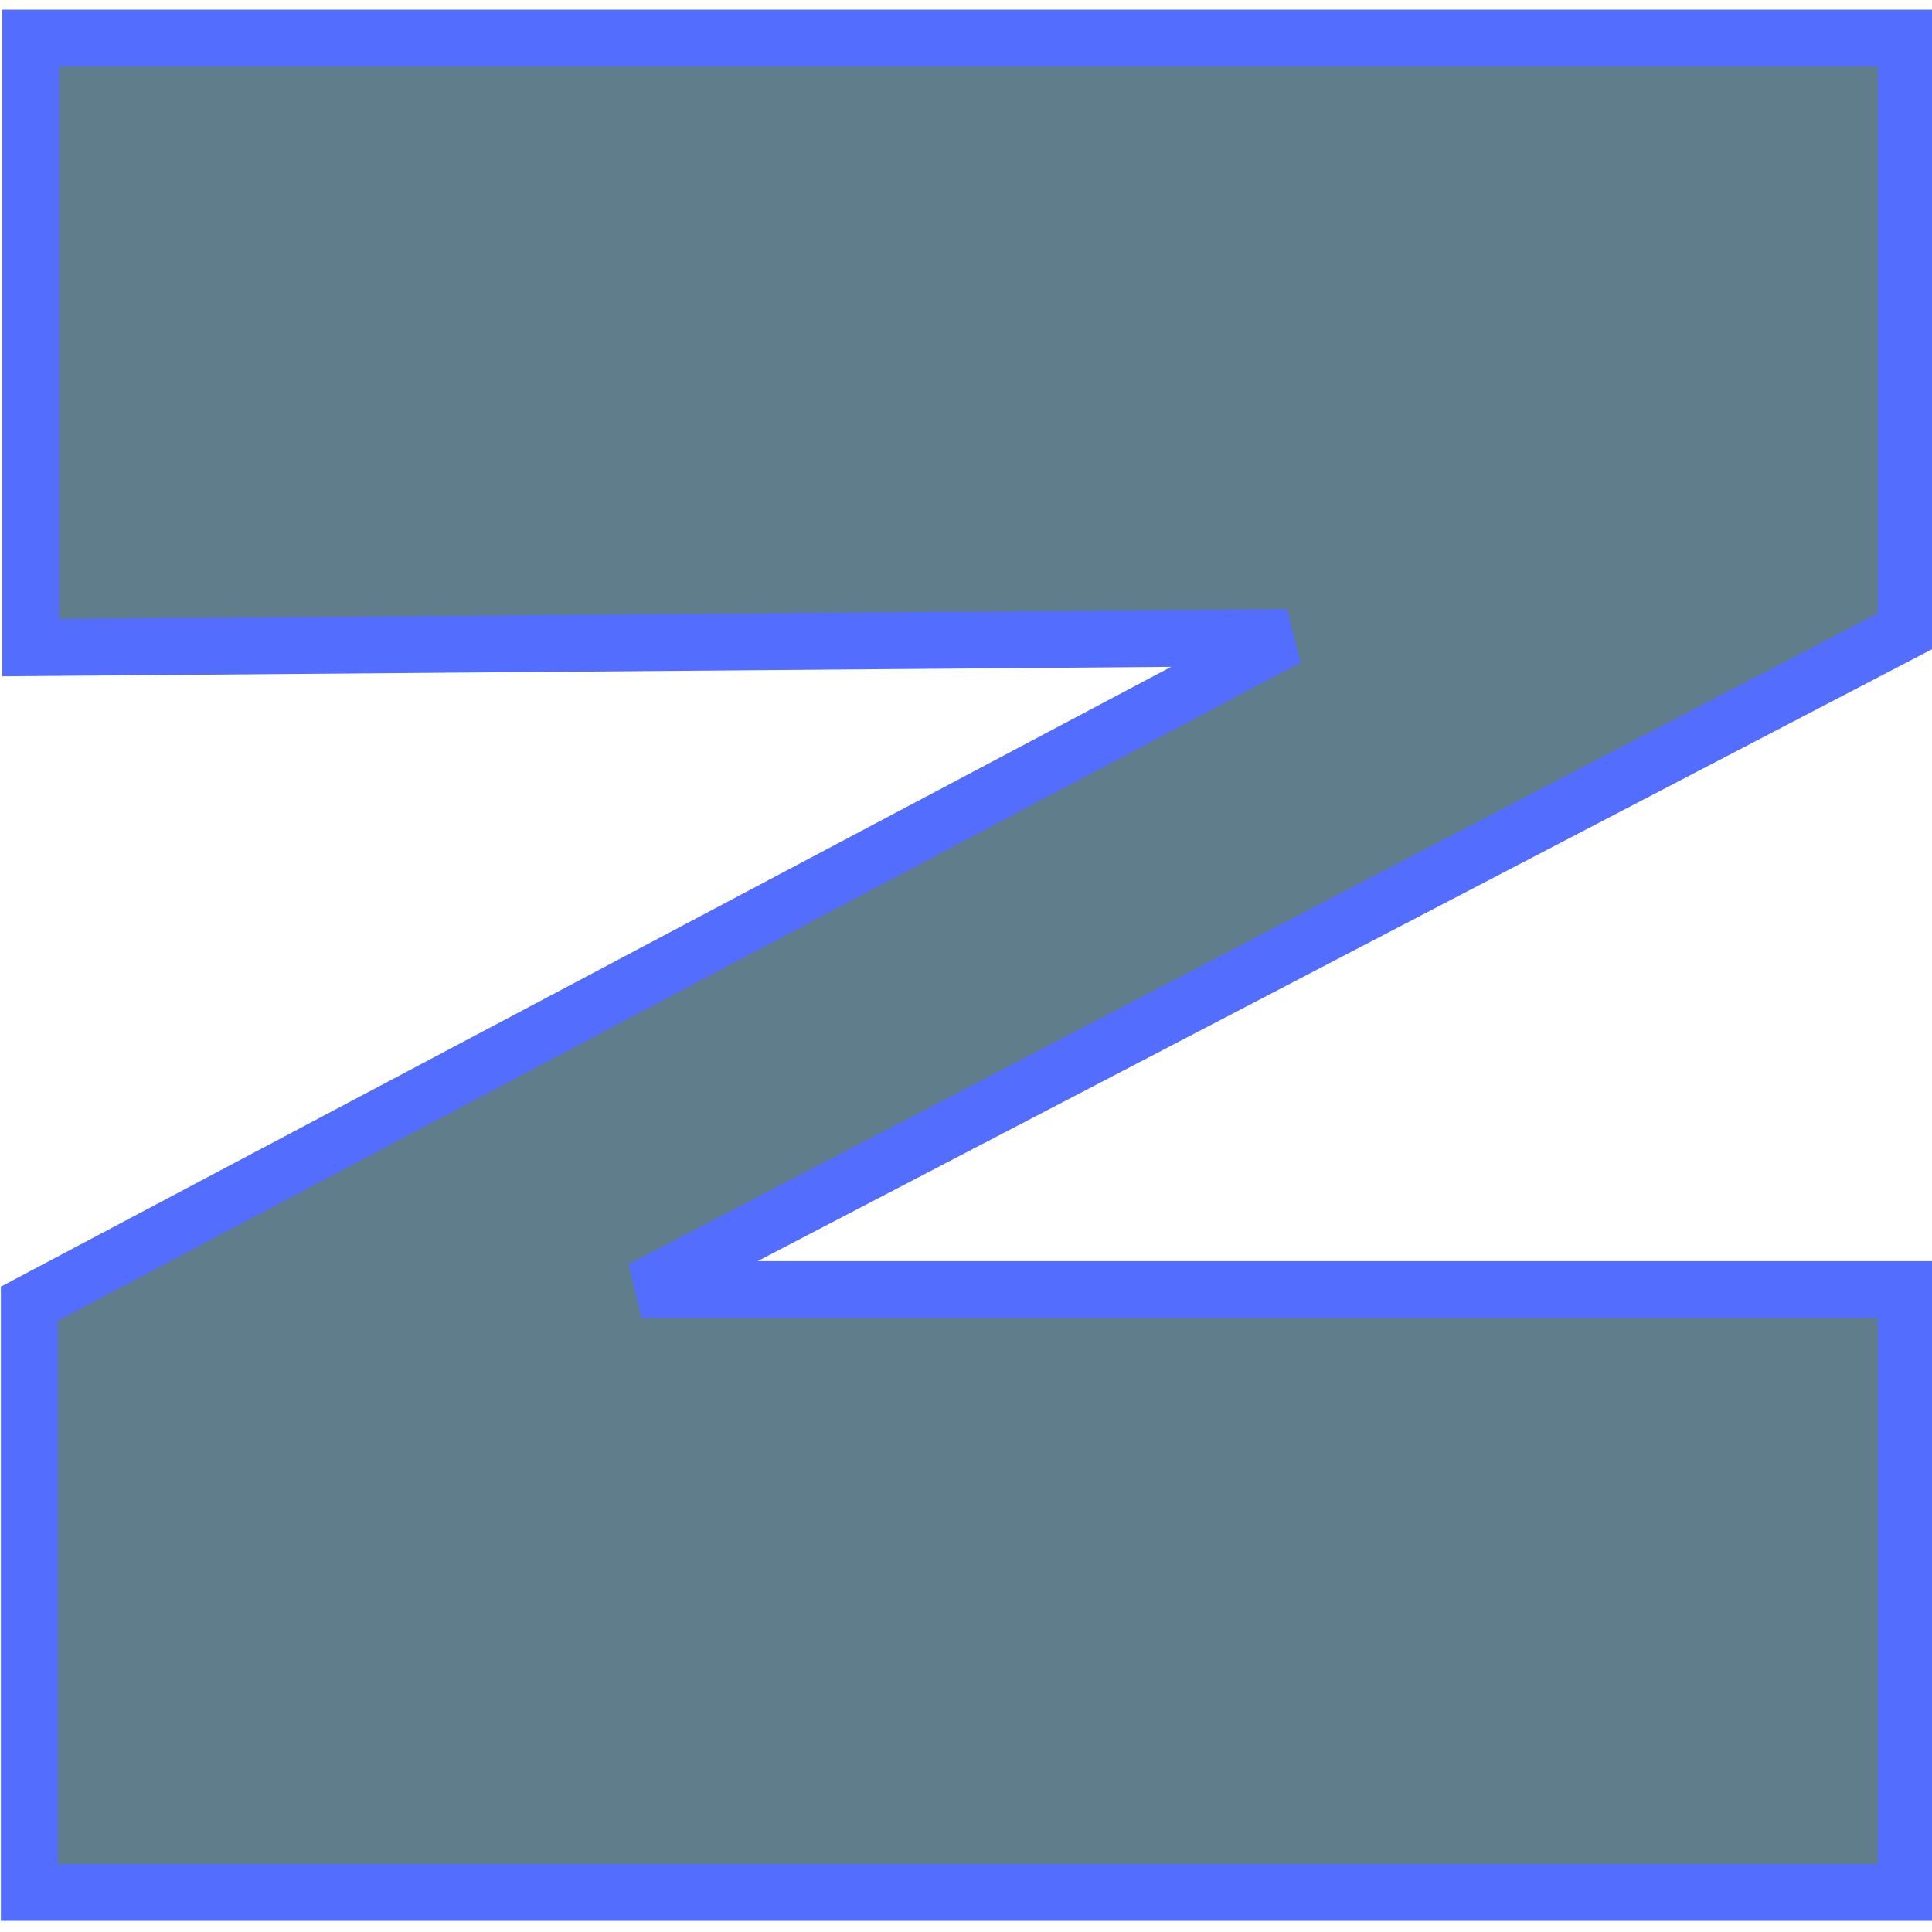
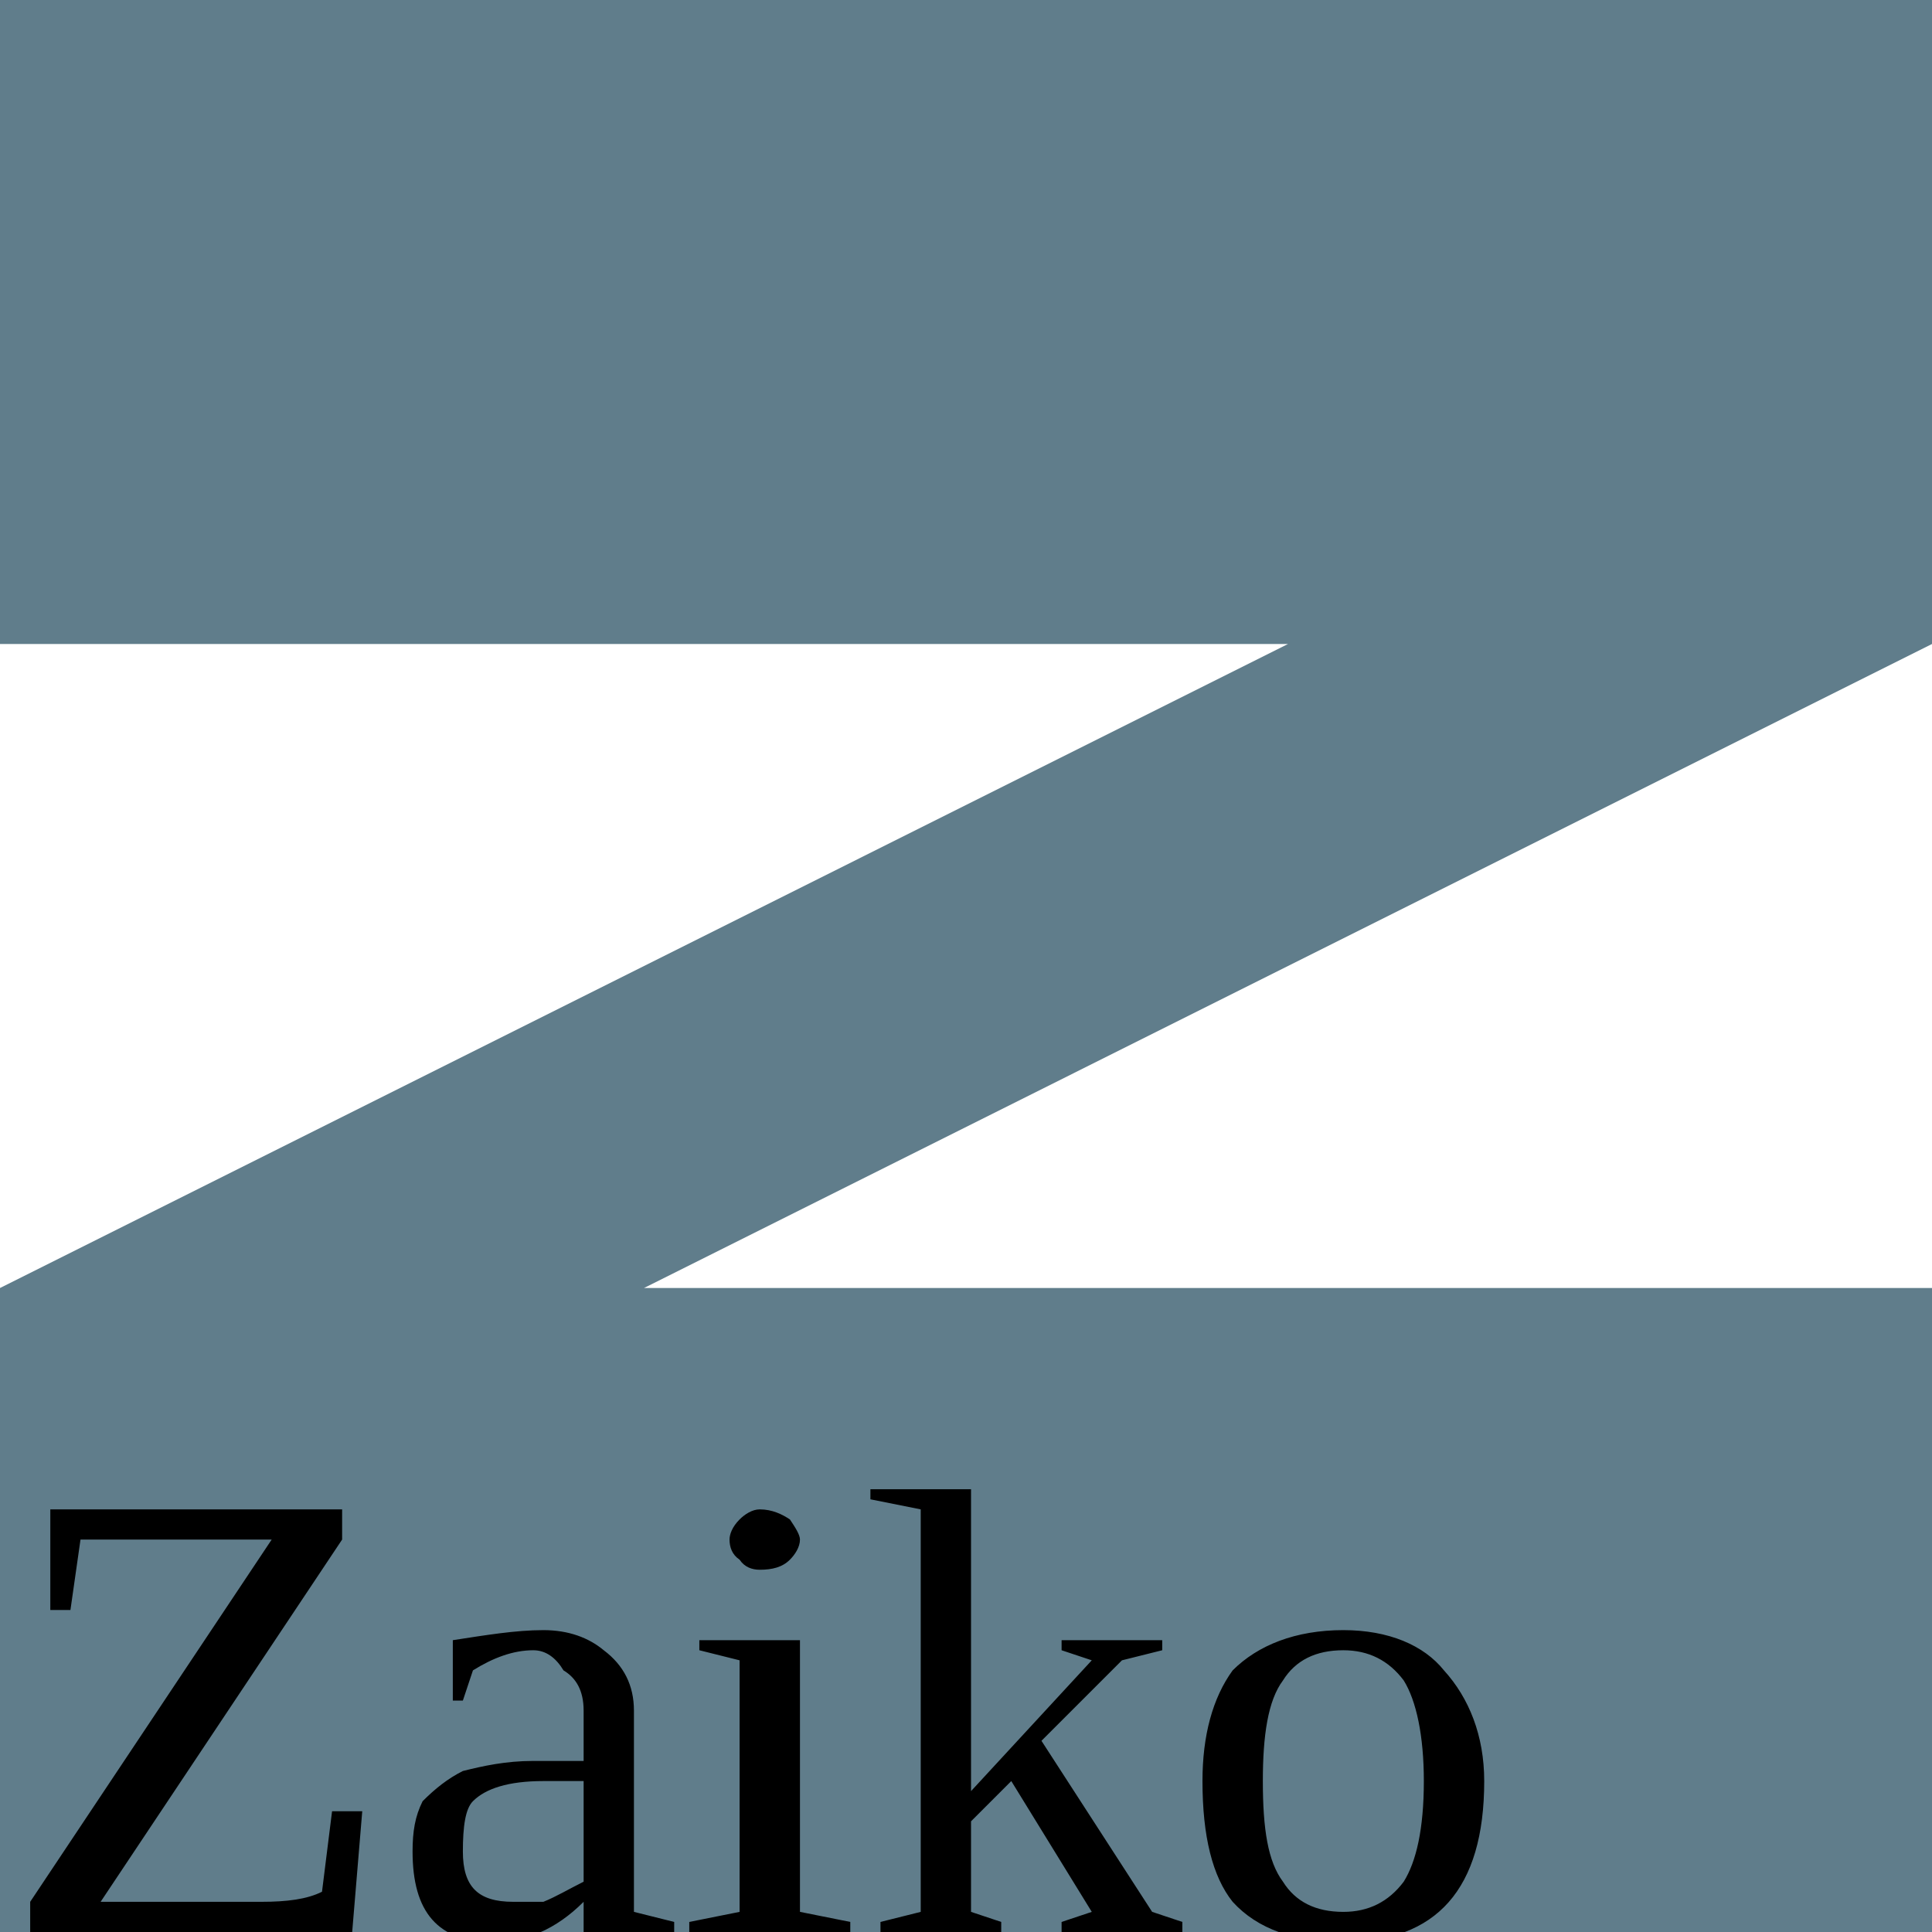
- <svg xmlns="http://www.w3.org/2000/svg" viewBox="0 0 512 512" version="1.1" id="svg8">
-   <defs id="defs2" />
-   <g id="layer2" transform="translate(0,215)">
-     <path style="fill:#607d8b;fill-opacity:1;stroke:#536dfe;stroke-width:15.064;stroke-linecap:square;stroke-linejoin:miter;stroke-miterlimit:3.4;stroke-dasharray:none;stroke-opacity:1;paint-order:fill markers stroke" d="M 8.116,-204.895 H 505.168 V -47.88 L 170.023,126.741 H 505.168 V 286.503 H 7.766 V 130.505 L 341.148,-46.064 8.116,-43.371 Z" id="path4494" />
-   </g>
+ <svg xmlns="http://www.w3.org/2000/svg" viewBox="0 0 3 3">
+   <path style="fill:#607d8b" d="M 0,0 H 3 V 1 L 1,2 H 3 V 3 H 0 V 2 L 2,1 0,1 Z" />
+   <text x="0" y="3" font-size="1">Zaiko</text>
</svg>
